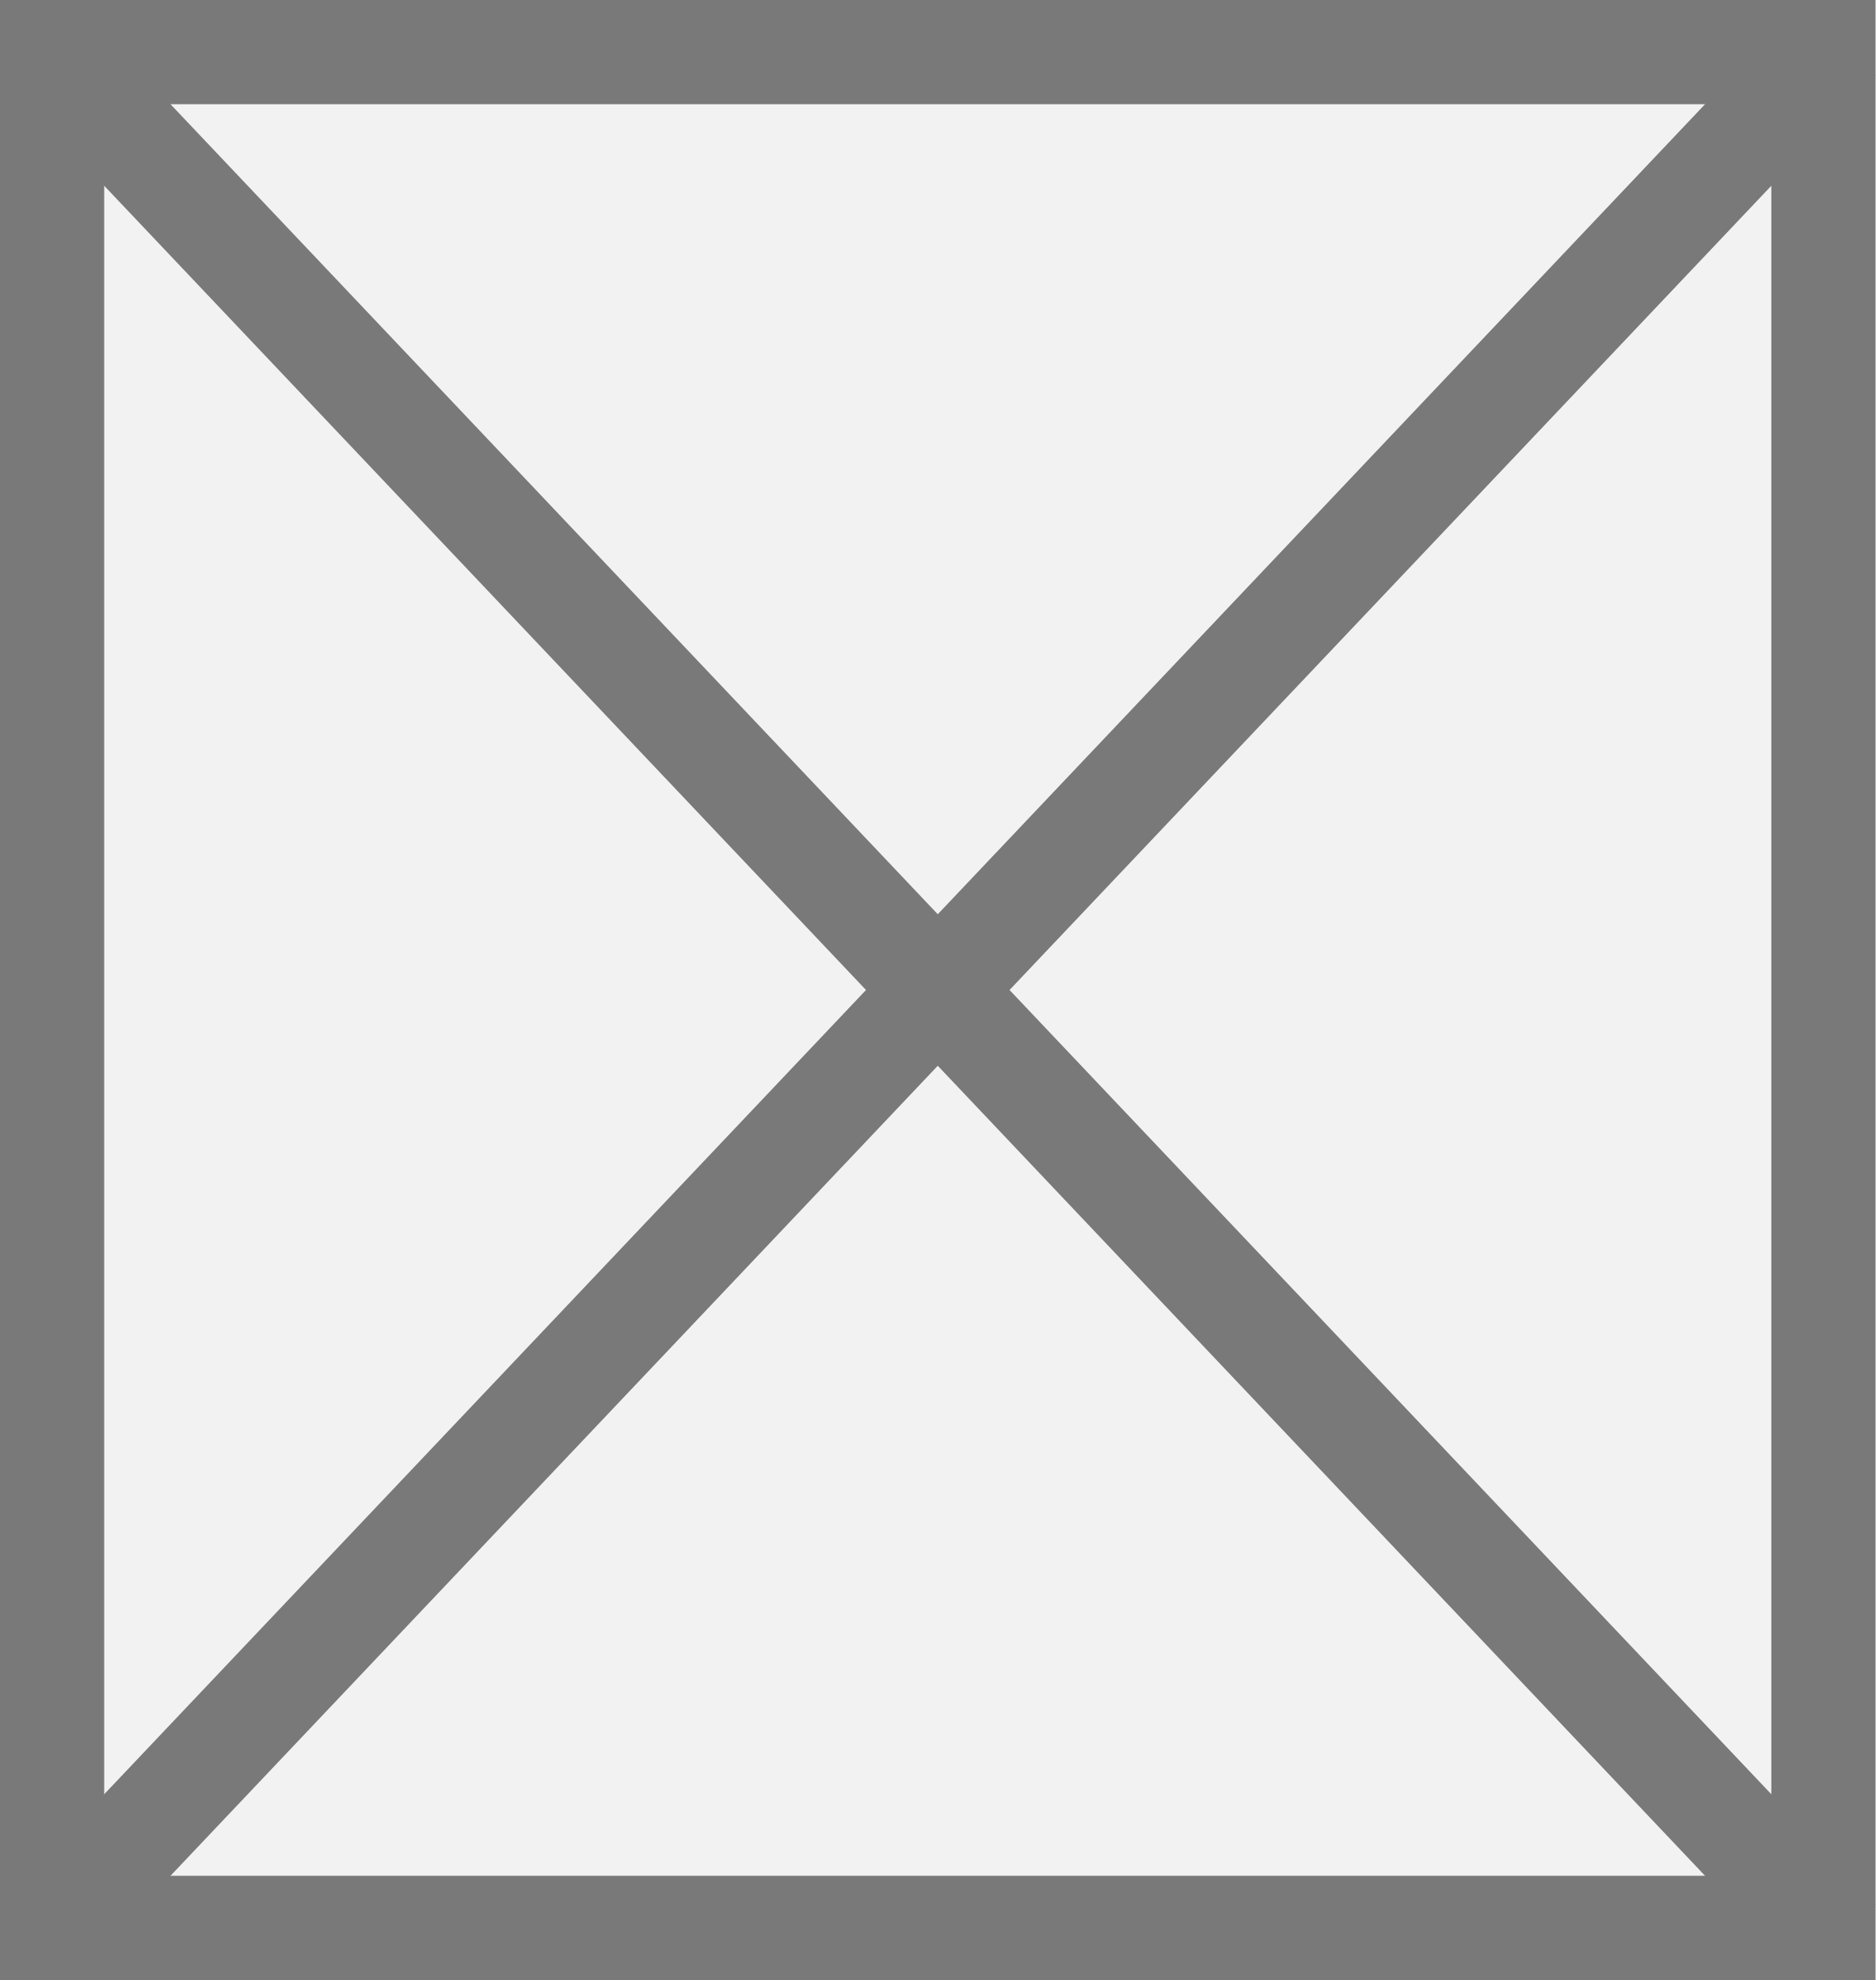
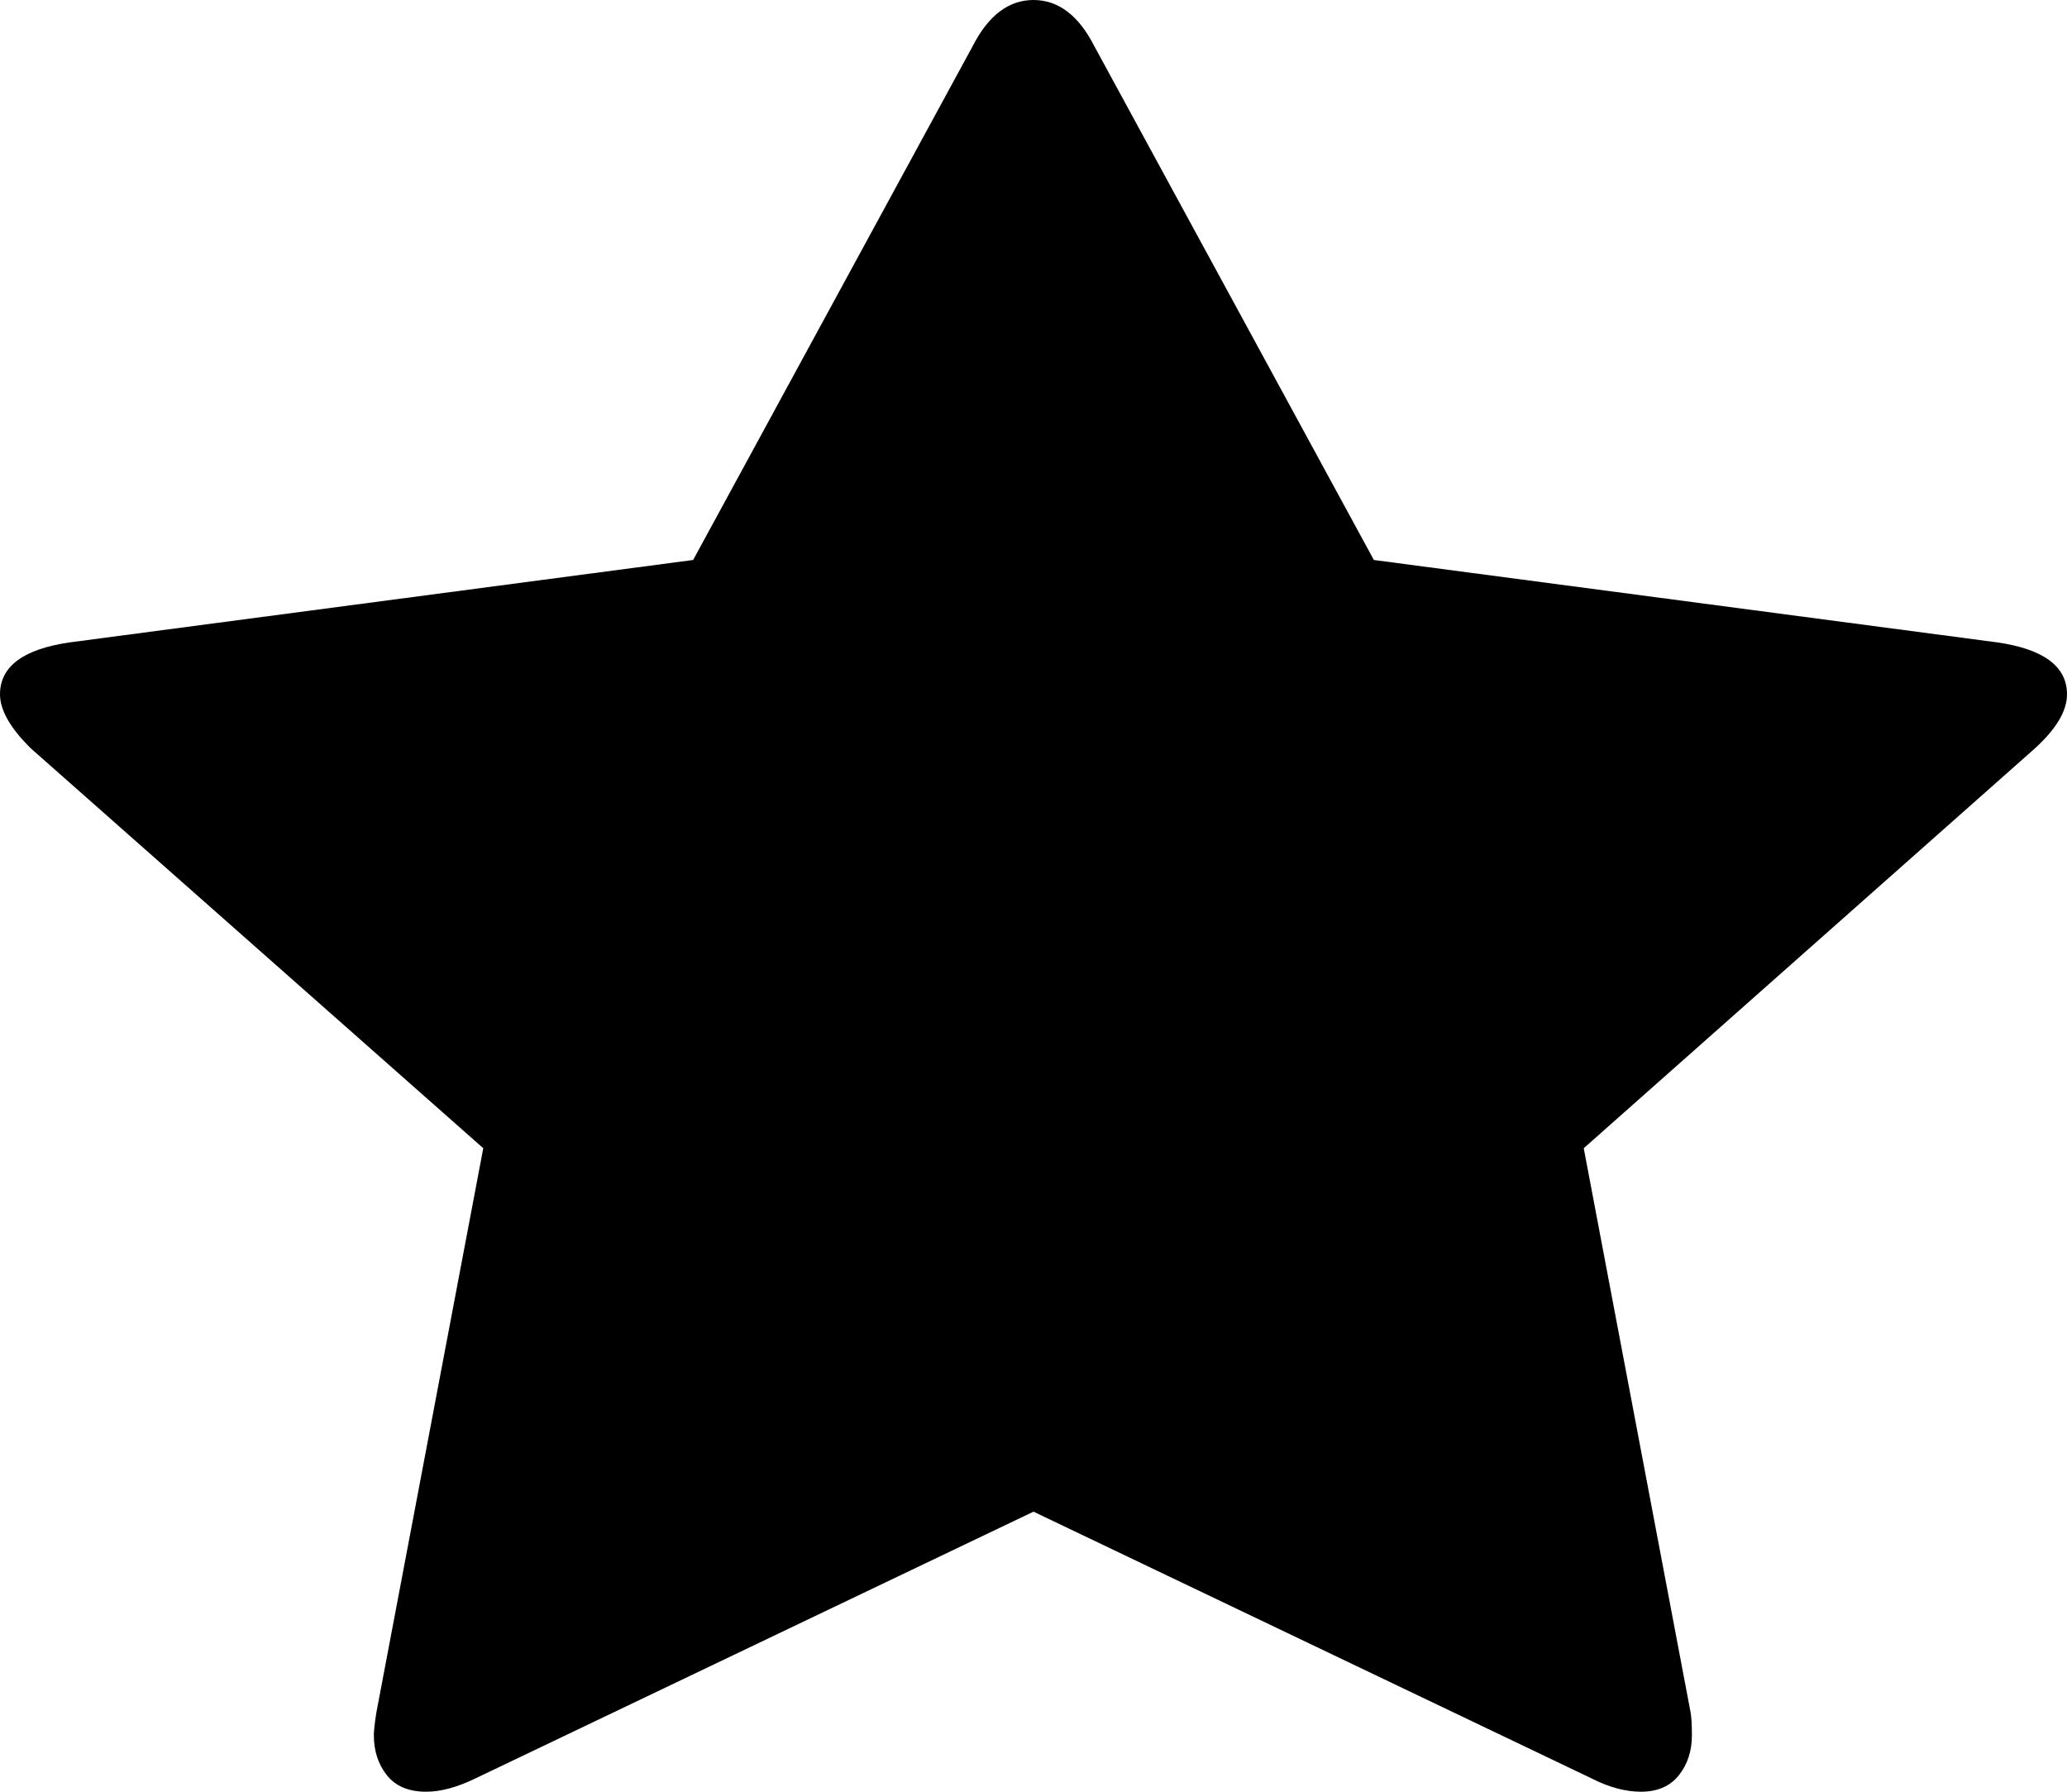
- <svg xmlns="http://www.w3.org/2000/svg" version="1.1" width="18px" height="19px">
-   <g transform="matrix(1 0 0 1 -388 -1629 )">
-     <path d="M 388.5 1629.5  L 405.5 1629.5  L 405.5 1647.5  L 388.5 1647.5  L 388.5 1629.5  Z " fill-rule="nonzero" fill="#f2f2f2" stroke="none" />
-     <path d="M 388.5 1629.5  L 405.5 1629.5  L 405.5 1647.5  L 388.5 1647.5  L 388.5 1629.5  Z " stroke-width="1" stroke="#797979" fill="none" />
-     <path d="M 388.363 1629.383  L 405.637 1647.617  M 405.637 1629.383  L 388.363 1647.617  " stroke-width="1" stroke="#797979" fill="none" />
+ <svg xmlns="http://www.w3.org/2000/svg" version="1.1" width="15px" height="13px">
+   <g transform="matrix(1 0 0 1 -1122 -505 )">
+     <path d="M 14.495 4.661  C 14.832 4.71  15 4.836  15 5.038  C 15 5.158  14.922 5.289  14.766 5.431  L 11.493 8.331  L 12.269 12.427  C 12.275 12.465  12.278 12.519  12.278 12.59  C 12.278 12.705  12.246 12.802  12.183 12.881  C 12.12 12.96  12.028 13  11.908 13  C 11.794 13  11.674 12.967  11.547 12.902  L 7.5 10.968  L 3.453 12.902  C 3.32 12.967  3.2 13  3.092 13  C 2.966 13  2.871 12.96  2.808 12.881  C 2.745 12.802  2.713 12.705  2.713 12.59  C 2.713 12.558  2.719 12.503  2.731 12.427  L 3.507 8.331  L 0.225 5.431  C 0.075 5.284  0 5.152  0 5.038  C 0 4.836  0.168 4.71  0.505 4.661  L 5.03 4.063  L 7.058 0.336  C 7.172 0.112  7.32 0  7.5 0  C 7.68 0  7.828 0.112  7.942 0.336  L 9.97 4.063  L 14.495 4.661  Z " fill-rule="nonzero" fill="#000000" stroke="none" transform="matrix(1 0 0 1 1122 505 )" />
  </g>
</svg>
